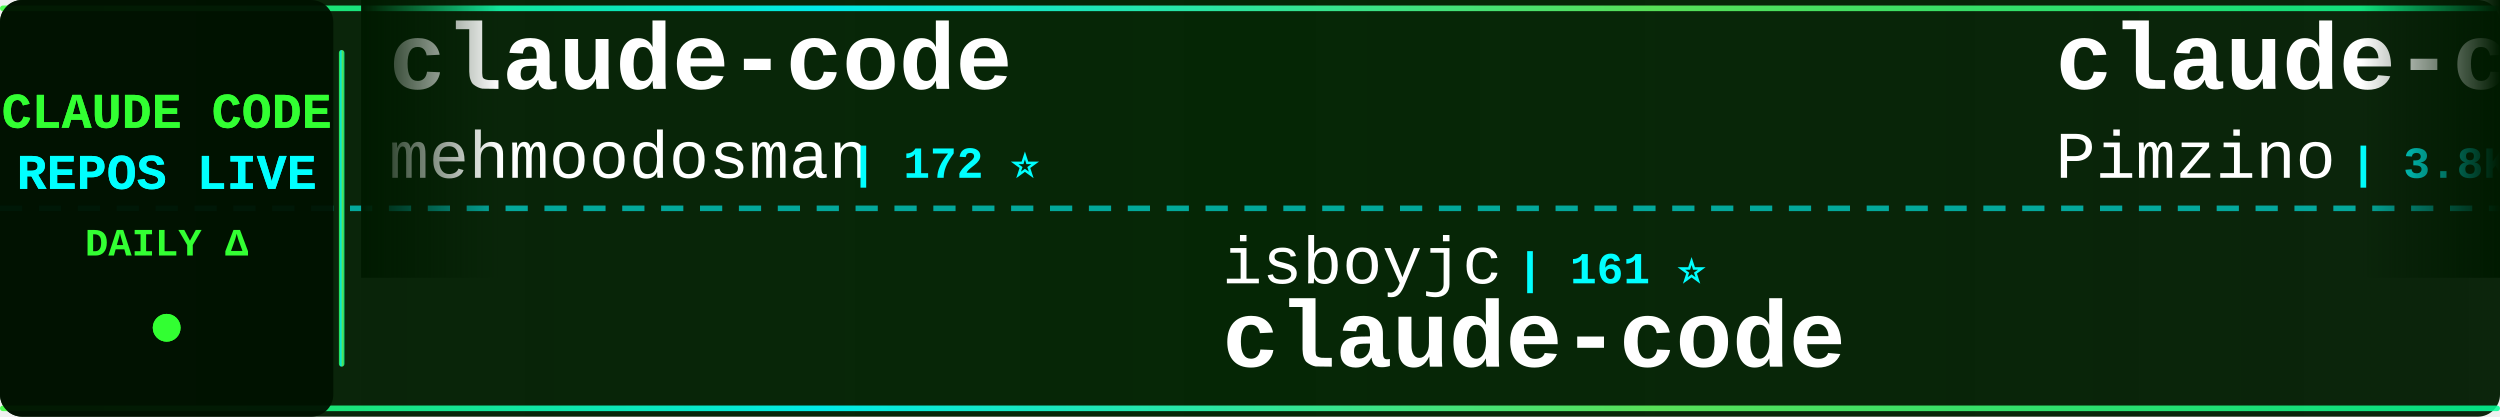
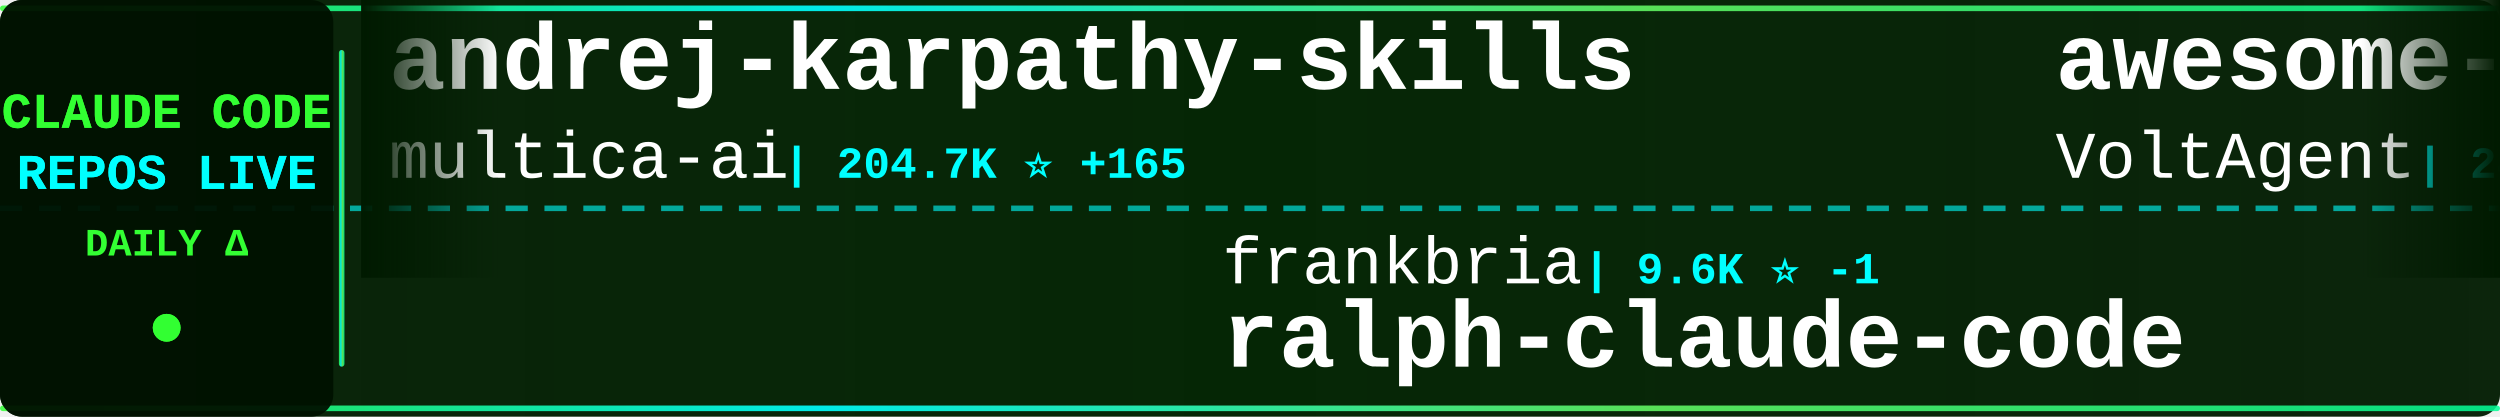
<svg xmlns="http://www.w3.org/2000/svg" width="900" height="150">
  <defs>
    <linearGradient id="tickerBg" x1="0%" y1="0%" x2="100%" y2="0%">
      <stop offset="0%" style="stop-color:#001a00;stop-opacity:0.95" />
      <stop offset="50%" style="stop-color:#002200;stop-opacity:0.98" />
      <stop offset="100%" style="stop-color:#001a00;stop-opacity:0.95" />
    </linearGradient>
    <linearGradient id="borderGrad" x1="0%" y1="0%" x2="100%" y2="0%">
      <stop offset="0%" style="stop-color:#33ff33;stop-opacity:0.85">
        <animate attributeName="stop-opacity" values="0.85;1;0.85" dur="2s" repeatCount="indefinite" />
      </stop>
      <stop offset="33%" style="stop-color:#00ffff;stop-opacity:0.9">
        <animate attributeName="stop-opacity" values="0.9;1;0.9" dur="2.2s" repeatCount="indefinite" />
      </stop>
      <stop offset="66%" style="stop-color:#66ff66;stop-opacity:0.85">
        <animate attributeName="stop-opacity" values="0.85;1;0.85" dur="1.8s" repeatCount="indefinite" />
      </stop>
      <stop offset="100%" style="stop-color:#00ff99;stop-opacity:0.85">
        <animate attributeName="stop-opacity" values="0.85;1;0.85" dur="2s" repeatCount="indefinite" />
      </stop>
    </linearGradient>
    <filter id="textGlow">
      <feGaussianBlur stdDeviation="0.1" result="coloredBlur" />
      <feMerge>
        <feMergeNode in="coloredBlur" />
        <feMergeNode in="SourceGraphic" />
      </feMerge>
    </filter>
    <filter id="metricGlow">
      <feGaussianBlur stdDeviation="0.2" result="coloredBlur" />
      <feMerge>
        <feMergeNode in="coloredBlur" />
        <feMergeNode in="SourceGraphic" />
      </feMerge>
    </filter>
    <linearGradient id="leftFade" x1="0%" y1="0%" x2="100%" y2="0%">
      <stop offset="0%" style="stop-color:#001a00;stop-opacity:1" />
      <stop offset="100%" style="stop-color:#001a00;stop-opacity:0" />
    </linearGradient>
    <linearGradient id="rightFade" x1="0%" y1="0%" x2="100%" y2="0%">
      <stop offset="0%" style="stop-color:#001a00;stop-opacity:0" />
      <stop offset="100%" style="stop-color:#001a00;stop-opacity:1" />
    </linearGradient>
  </defs>
  <rect width="900" height="150" fill="url(#tickerBg)" rx="8" />
  <rect x="0" y="2" width="900" height="2" fill="url(#borderGrad)" rx="1" />
  <rect x="0" y="146" width="900" height="2" fill="url(#borderGrad)" rx="1" />
  <line x1="0" y1="75" x2="900" y2="75" stroke="#00ffff" stroke-width="2" stroke-dasharray="8 6" opacity="0.6" />
  <rect x="0" y="0" width="120" height="150" fill="#001100" opacity="0.95" rx="8" />
  <text x="60" y="46" font-family="'Courier New', monospace" font-size="18" font-weight="bold" fill="#33ff33" text-anchor="middle" filter="url(#textGlow)">
    CLAUDE CODE
  </text>
  <text x="60" y="68" font-family="'Courier New', monospace" font-size="18" font-weight="bold" fill="#00ffff" text-anchor="middle" filter="url(#textGlow)">
    REPOS LIVE
  </text>
  <text x="60" y="92" font-family="'Courier New', monospace" font-size="14" font-weight="bold" fill="#33ff33" text-anchor="middle">
    DAILY Δ
  </text>
  <circle cx="60" cy="118" r="5" fill="#33ff33" filter="url(#metricGlow)">
    <animate attributeName="r" values="4;6;4" dur="1.5s" repeatCount="indefinite" />
    <animate attributeName="opacity" values="0.6;1;0.6" dur="1.5s" repeatCount="indefinite" />
  </circle>
  <rect x="122" y="18" width="2" height="114" fill="url(#borderGrad)" rx="1" />
  <clipPath id="tickerClip">
    <rect x="130" y="0" width="770" height="150" />
  </clipPath>
  <g clip-path="url(#tickerClip)">
    <g id="tickerItems">
      <animateTransform attributeName="transform" attributeType="XML" type="translate" from="0 0" to="-3000 0" dur="54s" repeatCount="indefinite" />
      <g transform="translate(0, 0)">
-         <text x="140" y="32" font-family="'Courier New', monospace" font-size="34" font-weight="bold" fill="#ffffff">claude-code</text>
-         <text x="140" y="64" font-family="'Courier New', monospace" font-size="24" font-weight="normal" fill="#ffffff" opacity="1.0">mehmoodosman</text>
-         <text x="306" y="64" font-family="'Courier New', monospace" font-size="16" font-weight="bold" fill="#00ffff"> | 172 ⭐</text>
+         <text x="140" y="32" font-family="'Courier New', monospace" font-size="34" font-weight="bold" fill="#ffffff">andrej-karpathy-skills</text>
+         <text x="140" y="64" font-family="'Courier New', monospace" font-size="24" font-weight="normal" fill="#ffffff" opacity="1.0">multica-ai</text>
+         <text x="282" y="64" font-family="'Courier New', monospace" font-size="16" font-weight="bold" fill="#00ffff"> | 204.7K ⭐ +165</text>
      </g>
      <g transform="translate(300, 0)">
+         <text x="140" y="102" font-family="'Courier New', monospace" font-size="24" font-weight="normal" fill="#ffffff" opacity="1.0">frankbria</text>
+         <text x="270" y="102" font-family="'Courier New', monospace" font-size="16" font-weight="bold" fill="#00ffff"> | 9.6K ⭐ -1</text>
+         <text x="140" y="132" font-family="'Courier New', monospace" font-size="34" font-weight="bold" fill="#ffffff">ralph-claude-code</text>
+       </g>
+       <g transform="translate(600, 0)">
+         <text x="140" y="32" font-family="'Courier New', monospace" font-size="34" font-weight="bold" fill="#ffffff">awesome-claude-code-suba...</text>
+         <text x="140" y="64" font-family="'Courier New', monospace" font-size="24" font-weight="normal" fill="#ffffff" opacity="1.0">VoltAgent</text>
+         <text x="270" y="64" font-family="'Courier New', monospace" font-size="16" font-weight="bold" fill="#00ffff"> | 24.5K ⭐ +4</text>
+       </g>
+       <g transform="translate(900, 0)">
+         <text x="140" y="102" font-family="'Courier New', monospace" font-size="24" font-weight="normal" fill="#ffffff" opacity="1.0">huangjia2019</text>
+         <text x="306" y="102" font-family="'Courier New', monospace" font-size="16" font-weight="bold" fill="#00ffff"> | 1.1K ⭐ +1</text>
+         <text x="140" y="132" font-family="'Courier New', monospace" font-size="34" font-weight="bold" fill="#ffffff">claude-code-engineering</text>
+       </g>
+       <g transform="translate(1200, 0)">
+         <text x="140" y="32" font-family="'Courier New', monospace" font-size="34" font-weight="bold" fill="#ffffff">claude-code-proxy</text>
+         <text x="140" y="64" font-family="'Courier New', monospace" font-size="24" font-weight="normal" fill="#ffffff" opacity="1.0">1rgs</text>
+         <text x="210" y="64" font-family="'Courier New', monospace" font-size="16" font-weight="bold" fill="#00ffff"> | 3.7K ⭐</text>
+       </g>
+       <g transform="translate(1500, 0)">
+         <text x="140" y="102" font-family="'Courier New', monospace" font-size="24" font-weight="normal" fill="#ffffff" opacity="1.0">zstmfhy</text>
+         <text x="246" y="102" font-family="'Courier New', monospace" font-size="16" font-weight="bold" fill="#00ffff"> | 190 ⭐</text>
+         <text x="140" y="132" font-family="'Courier New', monospace" font-size="34" font-weight="bold" fill="#ffffff">Claude-code</text>
+       </g>
+       <g transform="translate(1800, 0)">
+         <text x="140" y="32" font-family="'Courier New', monospace" font-size="34" font-weight="bold" fill="#ffffff">claude-code-telegram</text>
+         <text x="140" y="64" font-family="'Courier New', monospace" font-size="24" font-weight="normal" fill="#ffffff" opacity="1.0">RichardAtCT</text>
+         <text x="294" y="64" font-family="'Courier New', monospace" font-size="16" font-weight="bold" fill="#00ffff"> | 2.8K ⭐ -1</text>
+       </g>
+       <g transform="translate(2100, 0)">
+         <text x="140" y="102" font-family="'Courier New', monospace" font-size="24" font-weight="normal" fill="#ffffff" opacity="1.0">hangsman</text>
+         <text x="258" y="102" font-family="'Courier New', monospace" font-size="16" font-weight="bold" fill="#00ffff"> | 790 ⭐</text>
+         <text x="140" y="132" font-family="'Courier New', monospace" font-size="34" font-weight="bold" fill="#ffffff">claude-code-source</text>
+       </g>
+       <g transform="translate(2400, 0)">
+         <text x="140" y="32" font-family="'Courier New', monospace" font-size="34" font-weight="bold" fill="#ffffff">claude-code-templates</text>
+         <text x="140" y="64" font-family="'Courier New', monospace" font-size="24" font-weight="normal" fill="#ffffff" opacity="1.0">davila7</text>
+         <text x="246" y="64" font-family="'Courier New', monospace" font-size="16" font-weight="bold" fill="#00ffff"> | 30.3K ⭐ +2</text>
+       </g>
+       <g transform="translate(2700, 0)">
        <text x="140" y="102" font-family="'Courier New', monospace" font-size="24" font-weight="normal" fill="#ffffff" opacity="1.0">isboyjc</text>
        <text x="246" y="102" font-family="'Courier New', monospace" font-size="16" font-weight="bold" fill="#00ffff"> | 161 ⭐</text>
        <text x="140" y="132" font-family="'Courier New', monospace" font-size="34" font-weight="bold" fill="#ffffff">claude-code</text>
      </g>
-       <g transform="translate(600, 0)">
-         <text x="140" y="32" font-family="'Courier New', monospace" font-size="34" font-weight="bold" fill="#ffffff">claude-code-spec-workflo...</text>
-         <text x="140" y="64" font-family="'Courier New', monospace" font-size="24" font-weight="normal" fill="#ffffff" opacity="1.0">Pimzino</text>
-         <text x="246" y="64" font-family="'Courier New', monospace" font-size="16" font-weight="bold" fill="#00ffff"> | 3.8K ⭐ +1</text>
+       <g transform="translate(3000, 0)">
+         <text x="140" y="32" font-family="'Courier New', monospace" font-size="34" font-weight="bold" fill="#ffffff">andrej-karpathy-skills</text>
+         <text x="140" y="64" font-family="'Courier New', monospace" font-size="24" font-weight="normal" fill="#ffffff" opacity="1.0">multica-ai</text>
+         <text x="282" y="64" font-family="'Courier New', monospace" font-size="16" font-weight="bold" fill="#00ffff"> | 204.7K ⭐ +165</text>
      </g>
-       <g transform="translate(900, 0)">
-         <text x="140" y="102" font-family="'Courier New', monospace" font-size="24" font-weight="normal" fill="#ffffff" opacity="1.0">davila7</text>
-         <text x="246" y="102" font-family="'Courier New', monospace" font-size="16" font-weight="bold" fill="#00ffff"> | 30.3K ⭐</text>
-         <text x="140" y="132" font-family="'Courier New', monospace" font-size="34" font-weight="bold" fill="#ffffff">claude-code-templates</text>
+       <g transform="translate(3300, 0)">
+         <text x="140" y="102" font-family="'Courier New', monospace" font-size="24" font-weight="normal" fill="#ffffff" opacity="1.0">frankbria</text>
+         <text x="270" y="102" font-family="'Courier New', monospace" font-size="16" font-weight="bold" fill="#00ffff"> | 9.6K ⭐ -1</text>
+         <text x="140" y="132" font-family="'Courier New', monospace" font-size="34" font-weight="bold" fill="#ffffff">ralph-claude-code</text>
      </g>
-       <g transform="translate(1200, 0)">
+       <g transform="translate(3600, 0)">
        <text x="140" y="32" font-family="'Courier New', monospace" font-size="34" font-weight="bold" fill="#ffffff">awesome-claude-code-suba...</text>
        <text x="140" y="64" font-family="'Courier New', monospace" font-size="24" font-weight="normal" fill="#ffffff" opacity="1.0">VoltAgent</text>
-         <text x="270" y="64" font-family="'Courier New', monospace" font-size="16" font-weight="bold" fill="#00ffff"> | 24.5K ⭐ +8</text>
-       </g>
-       <g transform="translate(1500, 0)">
-         <text x="140" y="102" font-family="'Courier New', monospace" font-size="24" font-weight="normal" fill="#ffffff" opacity="1.0">Piebald-AI</text>
-         <text x="282" y="102" font-family="'Courier New', monospace" font-size="16" font-weight="bold" fill="#00ffff"> | 12.4K ⭐ +6</text>
-         <text x="140" y="132" font-family="'Courier New', monospace" font-size="34" font-weight="bold" fill="#ffffff">claude-code-system-promp...</text>
-       </g>
-       <g transform="translate(1800, 0)">
-         <text x="140" y="32" font-family="'Courier New', monospace" font-size="34" font-weight="bold" fill="#ffffff">Claude-code</text>
-         <text x="140" y="64" font-family="'Courier New', monospace" font-size="24" font-weight="normal" fill="#ffffff" opacity="1.0">zstmfhy</text>
-         <text x="246" y="64" font-family="'Courier New', monospace" font-size="16" font-weight="bold" fill="#00ffff"> | 190 ⭐</text>
-       </g>
-       <g transform="translate(2100, 0)">
-         <text x="140" y="102" font-family="'Courier New', monospace" font-size="24" font-weight="normal" fill="#ffffff" opacity="1.0">sugyan</text>
-         <text x="234" y="102" font-family="'Courier New', monospace" font-size="16" font-weight="bold" fill="#00ffff"> | 1.1K ⭐</text>
-         <text x="140" y="132" font-family="'Courier New', monospace" font-size="34" font-weight="bold" fill="#ffffff">claude-code-webui</text>
-       </g>
-       <g transform="translate(2400, 0)">
-         <text x="140" y="32" font-family="'Courier New', monospace" font-size="34" font-weight="bold" fill="#ffffff">claude-code-source</text>
-         <text x="140" y="64" font-family="'Courier New', monospace" font-size="24" font-weight="normal" fill="#ffffff" opacity="1.0">JrCx7scC</text>
-         <text x="258" y="64" font-family="'Courier New', monospace" font-size="16" font-weight="bold" fill="#00ffff"> | 374 ⭐</text>
-       </g>
-       <g transform="translate(2700, 0)">
-         <text x="140" y="102" font-family="'Courier New', monospace" font-size="24" font-weight="normal" fill="#ffffff" opacity="1.0">OneRedOak</text>
-         <text x="270" y="102" font-family="'Courier New', monospace" font-size="16" font-weight="bold" fill="#00ffff"> | 3.9K ⭐</text>
-         <text x="140" y="132" font-family="'Courier New', monospace" font-size="34" font-weight="bold" fill="#ffffff">claude-code-workflows</text>
-       </g>
-       <g transform="translate(3000, 0)">
-         <text x="140" y="32" font-family="'Courier New', monospace" font-size="34" font-weight="bold" fill="#ffffff">claude-code</text>
-         <text x="140" y="64" font-family="'Courier New', monospace" font-size="24" font-weight="normal" fill="#ffffff" opacity="1.0">mehmoodosman</text>
-         <text x="306" y="64" font-family="'Courier New', monospace" font-size="16" font-weight="bold" fill="#00ffff"> | 172 ⭐</text>
-       </g>
-       <g transform="translate(3300, 0)">
-         <text x="140" y="102" font-family="'Courier New', monospace" font-size="24" font-weight="normal" fill="#ffffff" opacity="1.0">isboyjc</text>
-         <text x="246" y="102" font-family="'Courier New', monospace" font-size="16" font-weight="bold" fill="#00ffff"> | 161 ⭐</text>
-         <text x="140" y="132" font-family="'Courier New', monospace" font-size="34" font-weight="bold" fill="#ffffff">claude-code</text>
-       </g>
-       <g transform="translate(3600, 0)">
-         <text x="140" y="32" font-family="'Courier New', monospace" font-size="34" font-weight="bold" fill="#ffffff">claude-code-spec-workflo...</text>
-         <text x="140" y="64" font-family="'Courier New', monospace" font-size="24" font-weight="normal" fill="#ffffff" opacity="1.0">Pimzino</text>
-         <text x="246" y="64" font-family="'Courier New', monospace" font-size="16" font-weight="bold" fill="#00ffff"> | 3.8K ⭐ +1</text>
+         <text x="270" y="64" font-family="'Courier New', monospace" font-size="16" font-weight="bold" fill="#00ffff"> | 24.5K ⭐ +4</text>
      </g>
      <g transform="translate(3900, 0)">
-         <text x="140" y="102" font-family="'Courier New', monospace" font-size="24" font-weight="normal" fill="#ffffff" opacity="1.0">davila7</text>
-         <text x="246" y="102" font-family="'Courier New', monospace" font-size="16" font-weight="bold" fill="#00ffff"> | 30.3K ⭐</text>
-         <text x="140" y="132" font-family="'Courier New', monospace" font-size="34" font-weight="bold" fill="#ffffff">claude-code-templates</text>
+         <text x="140" y="102" font-family="'Courier New', monospace" font-size="24" font-weight="normal" fill="#ffffff" opacity="1.0">huangjia2019</text>
+         <text x="306" y="102" font-family="'Courier New', monospace" font-size="16" font-weight="bold" fill="#00ffff"> | 1.1K ⭐ +1</text>
+         <text x="140" y="132" font-family="'Courier New', monospace" font-size="34" font-weight="bold" fill="#ffffff">claude-code-engineering</text>
      </g>
    </g>
  </g>
  <rect x="130" y="0" width="50" height="100" fill="url(#leftFade)" />
  <rect x="850" y="0" width="50" height="100" fill="url(#rightFade)" />
</svg>
